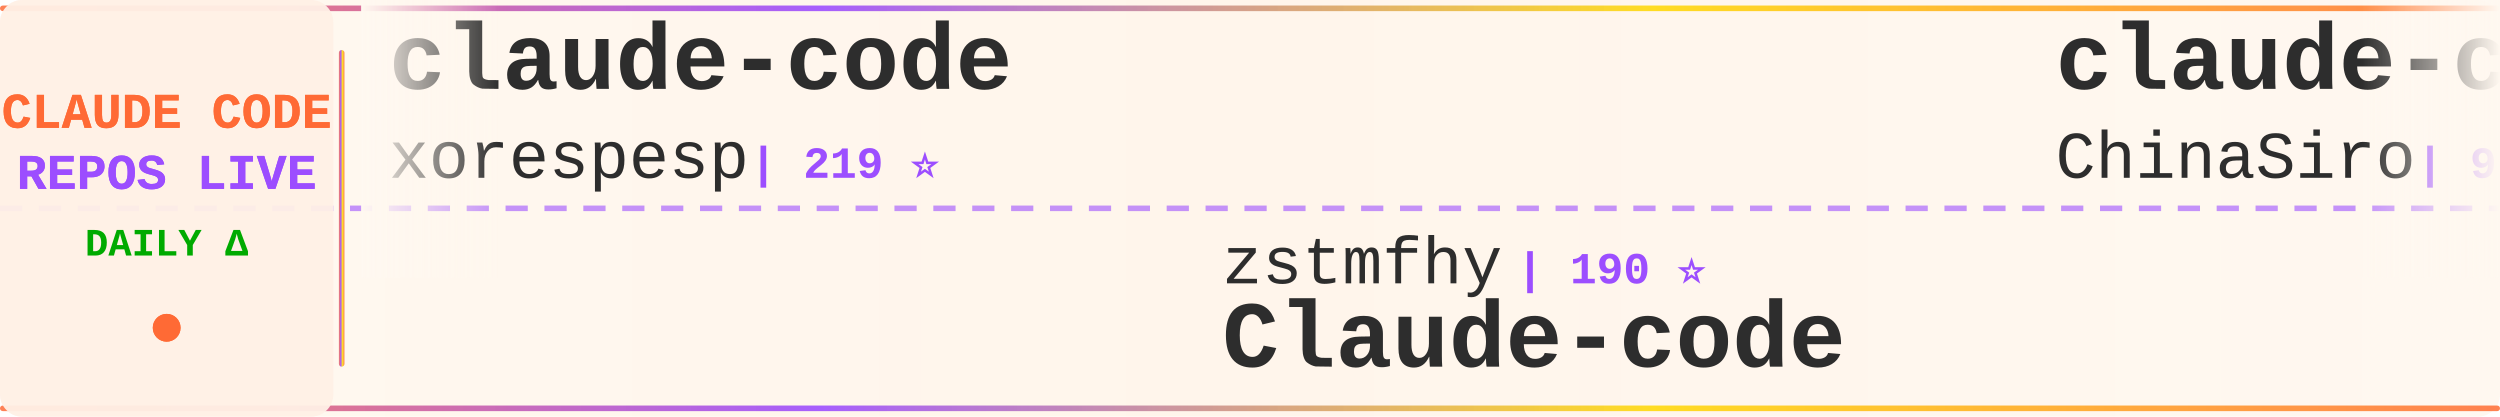
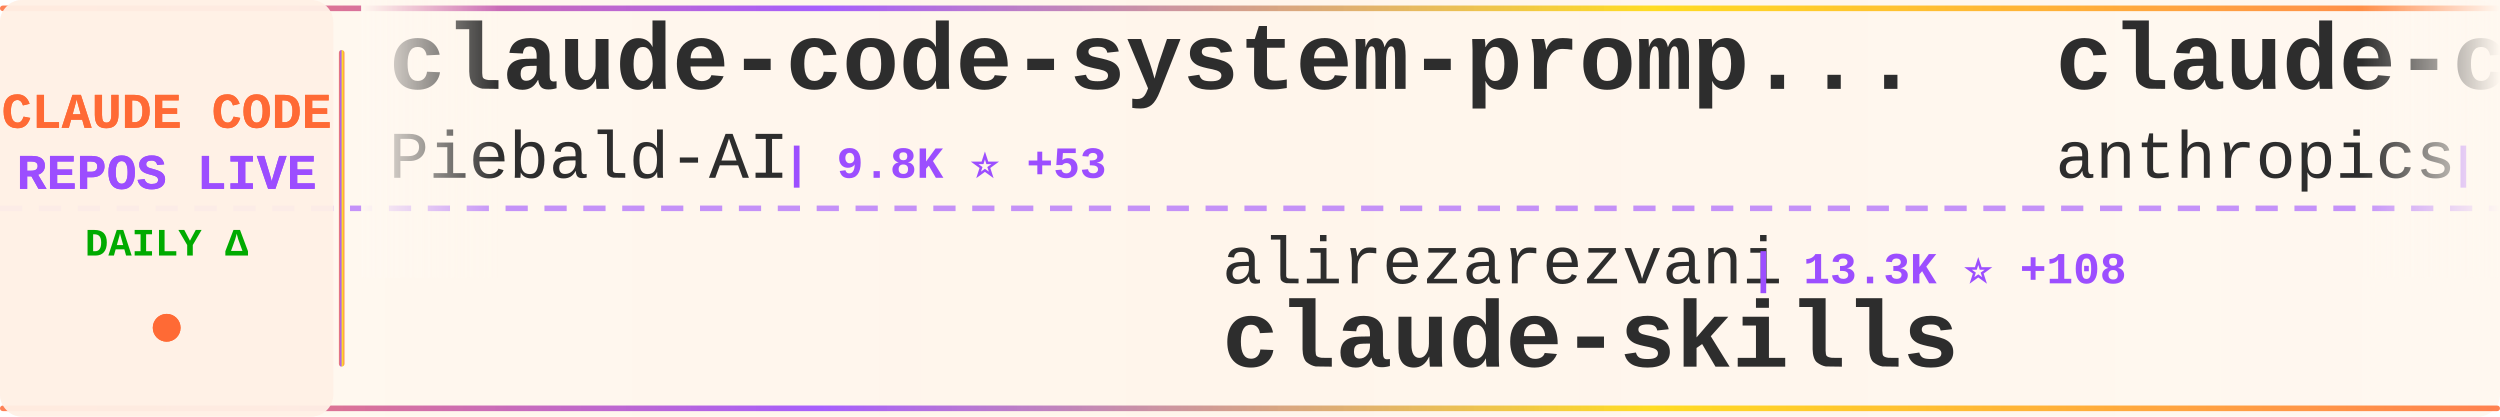
<svg xmlns="http://www.w3.org/2000/svg" width="900" height="150">
  <defs>
    <linearGradient id="tickerBg" x1="0%" y1="0%" x2="100%" y2="0%">
      <stop offset="0%" style="stop-color:#fff8f0;stop-opacity:0.98" />
      <stop offset="50%" style="stop-color:#fff5eb;stop-opacity:1" />
      <stop offset="100%" style="stop-color:#fff8f0;stop-opacity:0.98" />
    </linearGradient>
    <linearGradient id="borderGrad" x1="0%" y1="0%" x2="100%" y2="0%">
      <stop offset="0%" style="stop-color:#FF6B35;stop-opacity:0.85">
        <animate attributeName="stop-opacity" values="0.85;1;0.85" dur="2s" repeatCount="indefinite" />
      </stop>
      <stop offset="33%" style="stop-color:#9C4EFF;stop-opacity:0.9">
        <animate attributeName="stop-opacity" values="0.9;1;0.9" dur="2.2s" repeatCount="indefinite" />
      </stop>
      <stop offset="66%" style="stop-color:#FFD700;stop-opacity:0.85">
        <animate attributeName="stop-opacity" values="0.85;1;0.85" dur="1.8s" repeatCount="indefinite" />
      </stop>
      <stop offset="100%" style="stop-color:#FF6B35;stop-opacity:0.85">
        <animate attributeName="stop-opacity" values="0.85;1;0.85" dur="2s" repeatCount="indefinite" />
      </stop>
    </linearGradient>
    <filter id="textGlow">
      <feGaussianBlur stdDeviation="0.15" result="coloredBlur" />
      <feMerge>
        <feMergeNode in="coloredBlur" />
        <feMergeNode in="SourceGraphic" />
      </feMerge>
    </filter>
    <filter id="metricGlow">
      <feGaussianBlur stdDeviation="0.2" result="coloredBlur" />
      <feMerge>
        <feMergeNode in="coloredBlur" />
        <feMergeNode in="SourceGraphic" />
      </feMerge>
    </filter>
    <linearGradient id="leftFade" x1="0%" y1="0%" x2="100%" y2="0%">
      <stop offset="0%" style="stop-color:#fff8f0;stop-opacity:1" />
      <stop offset="100%" style="stop-color:#fff8f0;stop-opacity:0" />
    </linearGradient>
    <linearGradient id="rightFade" x1="0%" y1="0%" x2="100%" y2="0%">
      <stop offset="0%" style="stop-color:#fff8f0;stop-opacity:0" />
      <stop offset="100%" style="stop-color:#fff8f0;stop-opacity:1" />
    </linearGradient>
  </defs>
  <rect width="900" height="150" fill="url(#tickerBg)" rx="8" />
  <rect x="0" y="2" width="900" height="2" fill="url(#borderGrad)" rx="1" />
  <rect x="0" y="146" width="900" height="2" fill="url(#borderGrad)" rx="1" />
  <line x1="0" y1="75" x2="900" y2="75" stroke="#9C4EFF" stroke-width="2" stroke-dasharray="8 6" opacity="0.6" />
  <rect x="0" y="0" width="120" height="150" fill="#fff0e6" opacity="0.95" rx="8" />
  <text x="60" y="46" font-family="'Courier New', monospace" font-size="18" font-weight="bold" fill="#FF6B35" text-anchor="middle" filter="url(#textGlow)">
    CLAUDE CODE
  </text>
  <text x="60" y="68" font-family="'Courier New', monospace" font-size="18" font-weight="bold" fill="#9C4EFF" text-anchor="middle" filter="url(#textGlow)">
    REPOS LIVE
  </text>
  <text x="60" y="92" font-family="'Courier New', monospace" font-size="14" font-weight="bold" fill="#00aa00" text-anchor="middle">
    DAILY Δ
  </text>
  <circle cx="60" cy="118" r="5" fill="#FF6B35" filter="url(#metricGlow)">
    <animate attributeName="r" values="4;6;4" dur="1.5s" repeatCount="indefinite" />
    <animate attributeName="opacity" values="0.6;1;0.6" dur="1.5s" repeatCount="indefinite" />
  </circle>
  <rect x="122" y="18" width="2" height="114" fill="url(#borderGrad)" rx="1" />
  <clipPath id="tickerClip">
    <rect x="130" y="0" width="770" height="150" />
  </clipPath>
  <g clip-path="url(#tickerClip)">
    <g id="tickerItems">
      <animateTransform attributeName="transform" attributeType="XML" type="translate" from="0 0" to="-3000 0" dur="54s" repeatCount="indefinite" />
      <g transform="translate(0, 0)">
-         <text x="140" y="32" font-family="'Courier New', monospace" font-size="34" font-weight="bold" fill="#2d2d2d">claude-code</text>
-         <text x="140" y="64" font-family="'Courier New', monospace" font-size="24" font-weight="normal" fill="#2d2d2d" opacity="1.0">xorespesp</text>
-         <text x="270" y="64" font-family="'Courier New', monospace" font-size="16" font-weight="bold" fill="#9C4EFF"> | 219 ⭐</text>
+         <text x="140" y="32" font-family="'Courier New', monospace" font-size="34" font-weight="bold" fill="#2d2d2d">claude-code-system-promp...</text>
+         <text x="140" y="64" font-family="'Courier New', monospace" font-size="24" font-weight="normal" fill="#2d2d2d" opacity="1.0">Piebald-AI</text>
+         <text x="282" y="64" font-family="'Courier New', monospace" font-size="16" font-weight="bold" fill="#9C4EFF"> | 9.8K ⭐ +53</text>
      </g>
      <g transform="translate(300, 0)">
-         <text x="140" y="102" font-family="'Courier New', monospace" font-size="24" font-weight="normal" fill="#2d2d2d" opacity="1.0">zstmfhy</text>
-         <text x="246" y="102" font-family="'Courier New', monospace" font-size="16" font-weight="bold" fill="#9C4EFF"> | 190 ⭐</text>
-         <text x="140" y="132" font-family="'Courier New', monospace" font-size="34" font-weight="bold" fill="#2d2d2d">Claude-code</text>
+         <text x="140" y="102" font-family="'Courier New', monospace" font-size="24" font-weight="normal" fill="#2d2d2d" opacity="1.0">alirezarezvani</text>
+         <text x="330" y="102" font-family="'Courier New', monospace" font-size="16" font-weight="bold" fill="#9C4EFF"> | 13.3K ⭐ +108</text>
+         <text x="140" y="132" font-family="'Courier New', monospace" font-size="34" font-weight="bold" fill="#2d2d2d">claude-skills</text>
      </g>
      <g transform="translate(600, 0)">
-         <text x="140" y="32" font-family="'Courier New', monospace" font-size="34" font-weight="bold" fill="#2d2d2d">claude-code-sourcemap</text>
-         <text x="140" y="64" font-family="'Courier New', monospace" font-size="24" font-weight="normal" fill="#2d2d2d" opacity="1.0">ChinaSiro</text>
-         <text x="270" y="64" font-family="'Courier New', monospace" font-size="16" font-weight="bold" fill="#9C4EFF"> | 9.1K ⭐ +12</text>
-       </g>
-       <g transform="translate(900, 0)">
-         <text x="140" y="102" font-family="'Courier New', monospace" font-size="24" font-weight="normal" fill="#2d2d2d" opacity="1.0">anthropics</text>
-         <text x="282" y="102" font-family="'Courier New', monospace" font-size="16" font-weight="bold" fill="#9C4EFF"> | 18.3K ⭐ +94</text>
-         <text x="140" y="132" font-family="'Courier New', monospace" font-size="34" font-weight="bold" fill="#2d2d2d">claude-plugins-official</text>
-       </g>
-       <g transform="translate(1200, 0)">
        <text x="140" y="32" font-family="'Courier New', monospace" font-size="34" font-weight="bold" fill="#2d2d2d">claude-code-security-rev...</text>
        <text x="140" y="64" font-family="'Courier New', monospace" font-size="24" font-weight="normal" fill="#2d2d2d" opacity="1.0">anthropics</text>
        <text x="282" y="64" font-family="'Courier New', monospace" font-size="16" font-weight="bold" fill="#9C4EFF"> | 4.5K ⭐ +16</text>
      </g>
+       <g transform="translate(900, 0)">
+         <text x="140" y="102" font-family="'Courier New', monospace" font-size="24" font-weight="normal" fill="#2d2d2d" opacity="1.0">router-for-me</text>
+         <text x="318" y="102" font-family="'Courier New', monospace" font-size="16" font-weight="bold" fill="#9C4EFF"> | 30.1K ⭐ +203</text>
+         <text x="140" y="132" font-family="'Courier New', monospace" font-size="34" font-weight="bold" fill="#2d2d2d">CLIProxyAPI</text>
+       </g>
+       <g transform="translate(1200, 0)">
+         <text x="140" y="32" font-family="'Courier New', monospace" font-size="34" font-weight="bold" fill="#2d2d2d">claude-code</text>
+         <text x="140" y="64" font-family="'Courier New', monospace" font-size="24" font-weight="normal" fill="#2d2d2d" opacity="1.0">codeaashu</text>
+         <text x="270" y="64" font-family="'Courier New', monospace" font-size="16" font-weight="bold" fill="#9C4EFF"> | 2.4K ⭐ +20</text>
+       </g>
      <g transform="translate(1500, 0)">
-         <text x="140" y="102" font-family="'Courier New', monospace" font-size="24" font-weight="normal" fill="#2d2d2d" opacity="1.0">nicedreamzapp</text>
-         <text x="318" y="102" font-family="'Courier New', monospace" font-size="16" font-weight="bold" fill="#9C4EFF"> | 2.4K ⭐ +18</text>
-         <text x="140" y="132" font-family="'Courier New', monospace" font-size="34" font-weight="bold" fill="#2d2d2d">claude-code-local</text>
+         <text x="140" y="102" font-family="'Courier New', monospace" font-size="24" font-weight="normal" fill="#2d2d2d" opacity="1.0">sugyan</text>
+         <text x="234" y="102" font-family="'Courier New', monospace" font-size="16" font-weight="bold" fill="#9C4EFF"> | 1.1K ⭐ +7</text>
+         <text x="140" y="132" font-family="'Courier New', monospace" font-size="34" font-weight="bold" fill="#2d2d2d">claude-code-webui</text>
      </g>
      <g transform="translate(1800, 0)">
-         <text x="140" y="32" font-family="'Courier New', monospace" font-size="34" font-weight="bold" fill="#2d2d2d">claude-code-prompts</text>
-         <text x="140" y="64" font-family="'Courier New', monospace" font-size="24" font-weight="normal" fill="#2d2d2d" opacity="1.0">repowise-dev</text>
-         <text x="306" y="64" font-family="'Courier New', monospace" font-size="16" font-weight="bold" fill="#9C4EFF"> | 983 ⭐ +1</text>
+         <text x="140" y="32" font-family="'Courier New', monospace" font-size="34" font-weight="bold" fill="#2d2d2d">claude-code</text>
+         <text x="140" y="64" font-family="'Courier New', monospace" font-size="24" font-weight="normal" fill="#2d2d2d" opacity="1.0">tanbiralam</text>
+         <text x="282" y="64" font-family="'Courier New', monospace" font-size="16" font-weight="bold" fill="#9C4EFF"> | 1.6K ⭐ +6</text>
      </g>
      <g transform="translate(2100, 0)">
-         <text x="140" y="102" font-family="'Courier New', monospace" font-size="24" font-weight="normal" fill="#2d2d2d" opacity="1.0">hangsman</text>
-         <text x="258" y="102" font-family="'Courier New', monospace" font-size="16" font-weight="bold" fill="#9C4EFF"> | 764 ⭐ +2</text>
-         <text x="140" y="132" font-family="'Courier New', monospace" font-size="34" font-weight="bold" fill="#2d2d2d">claude-code-source</text>
+         <text x="140" y="102" font-family="'Courier New', monospace" font-size="24" font-weight="normal" fill="#2d2d2d" opacity="1.0">diet103</text>
+         <text x="246" y="102" font-family="'Courier New', monospace" font-size="16" font-weight="bold" fill="#9C4EFF"> | 9.6K ⭐ +5</text>
+         <text x="140" y="132" font-family="'Courier New', monospace" font-size="34" font-weight="bold" fill="#2d2d2d">claude-code-infrastructu...</text>
      </g>
      <g transform="translate(2400, 0)">
-         <text x="140" y="32" font-family="'Courier New', monospace" font-size="34" font-weight="bold" fill="#2d2d2d">antigravity-awesome-skil...</text>
-         <text x="140" y="64" font-family="'Courier New', monospace" font-size="24" font-weight="normal" fill="#2d2d2d" opacity="1.0">sickn33</text>
-         <text x="246" y="64" font-family="'Courier New', monospace" font-size="16" font-weight="bold" fill="#9C4EFF"> | 35.9K ⭐ +133</text>
+         <text x="140" y="32" font-family="'Courier New', monospace" font-size="34" font-weight="bold" fill="#2d2d2d">claude-code-router</text>
+         <text x="140" y="64" font-family="'Courier New', monospace" font-size="24" font-weight="normal" fill="#2d2d2d" opacity="1.0">musistudio</text>
+         <text x="282" y="64" font-family="'Courier New', monospace" font-size="16" font-weight="bold" fill="#9C4EFF"> | 33.3K ⭐ +56</text>
      </g>
      <g transform="translate(2700, 0)">
-         <text x="140" y="102" font-family="'Courier New', monospace" font-size="24" font-weight="normal" fill="#2d2d2d" opacity="1.0">tanbiralam</text>
-         <text x="282" y="102" font-family="'Courier New', monospace" font-size="16" font-weight="bold" fill="#9C4EFF"> | 1.6K ⭐ +6</text>
-         <text x="140" y="132" font-family="'Courier New', monospace" font-size="34" font-weight="bold" fill="#2d2d2d">claude-code</text>
+         <text x="140" y="102" font-family="'Courier New', monospace" font-size="24" font-weight="normal" fill="#2d2d2d" opacity="1.0">Hyper66666</text>
+         <text x="282" y="102" font-family="'Courier New', monospace" font-size="16" font-weight="bold" fill="#9C4EFF"> | 212 ⭐</text>
+         <text x="140" y="132" font-family="'Courier New', monospace" font-size="34" font-weight="bold" fill="#2d2d2d">claude-code-sourcemap</text>
      </g>
      <g transform="translate(3000, 0)">
-         <text x="140" y="32" font-family="'Courier New', monospace" font-size="34" font-weight="bold" fill="#2d2d2d">claude-code</text>
-         <text x="140" y="64" font-family="'Courier New', monospace" font-size="24" font-weight="normal" fill="#2d2d2d" opacity="1.0">xorespesp</text>
-         <text x="270" y="64" font-family="'Courier New', monospace" font-size="16" font-weight="bold" fill="#9C4EFF"> | 219 ⭐</text>
+         <text x="140" y="32" font-family="'Courier New', monospace" font-size="34" font-weight="bold" fill="#2d2d2d">claude-code-system-promp...</text>
+         <text x="140" y="64" font-family="'Courier New', monospace" font-size="24" font-weight="normal" fill="#2d2d2d" opacity="1.0">Piebald-AI</text>
+         <text x="282" y="64" font-family="'Courier New', monospace" font-size="16" font-weight="bold" fill="#9C4EFF"> | 9.8K ⭐ +53</text>
      </g>
      <g transform="translate(3300, 0)">
-         <text x="140" y="102" font-family="'Courier New', monospace" font-size="24" font-weight="normal" fill="#2d2d2d" opacity="1.0">zstmfhy</text>
-         <text x="246" y="102" font-family="'Courier New', monospace" font-size="16" font-weight="bold" fill="#9C4EFF"> | 190 ⭐</text>
-         <text x="140" y="132" font-family="'Courier New', monospace" font-size="34" font-weight="bold" fill="#2d2d2d">Claude-code</text>
+         <text x="140" y="102" font-family="'Courier New', monospace" font-size="24" font-weight="normal" fill="#2d2d2d" opacity="1.0">alirezarezvani</text>
+         <text x="330" y="102" font-family="'Courier New', monospace" font-size="16" font-weight="bold" fill="#9C4EFF"> | 13.3K ⭐ +108</text>
+         <text x="140" y="132" font-family="'Courier New', monospace" font-size="34" font-weight="bold" fill="#2d2d2d">claude-skills</text>
      </g>
      <g transform="translate(3600, 0)">
-         <text x="140" y="32" font-family="'Courier New', monospace" font-size="34" font-weight="bold" fill="#2d2d2d">claude-code-sourcemap</text>
-         <text x="140" y="64" font-family="'Courier New', monospace" font-size="24" font-weight="normal" fill="#2d2d2d" opacity="1.0">ChinaSiro</text>
-         <text x="270" y="64" font-family="'Courier New', monospace" font-size="16" font-weight="bold" fill="#9C4EFF"> | 9.1K ⭐ +12</text>
+         <text x="140" y="32" font-family="'Courier New', monospace" font-size="34" font-weight="bold" fill="#2d2d2d">claude-code-security-rev...</text>
+         <text x="140" y="64" font-family="'Courier New', monospace" font-size="24" font-weight="normal" fill="#2d2d2d" opacity="1.0">anthropics</text>
+         <text x="282" y="64" font-family="'Courier New', monospace" font-size="16" font-weight="bold" fill="#9C4EFF"> | 4.5K ⭐ +16</text>
      </g>
      <g transform="translate(3900, 0)">
-         <text x="140" y="102" font-family="'Courier New', monospace" font-size="24" font-weight="normal" fill="#2d2d2d" opacity="1.0">anthropics</text>
-         <text x="282" y="102" font-family="'Courier New', monospace" font-size="16" font-weight="bold" fill="#9C4EFF"> | 18.3K ⭐ +94</text>
-         <text x="140" y="132" font-family="'Courier New', monospace" font-size="34" font-weight="bold" fill="#2d2d2d">claude-plugins-official</text>
+         <text x="140" y="102" font-family="'Courier New', monospace" font-size="24" font-weight="normal" fill="#2d2d2d" opacity="1.0">router-for-me</text>
+         <text x="318" y="102" font-family="'Courier New', monospace" font-size="16" font-weight="bold" fill="#9C4EFF"> | 30.1K ⭐ +203</text>
+         <text x="140" y="132" font-family="'Courier New', monospace" font-size="34" font-weight="bold" fill="#2d2d2d">CLIProxyAPI</text>
      </g>
    </g>
  </g>
  <rect x="130" y="0" width="50" height="100" fill="url(#leftFade)" />
  <rect x="850" y="0" width="50" height="100" fill="url(#rightFade)" />
</svg>
